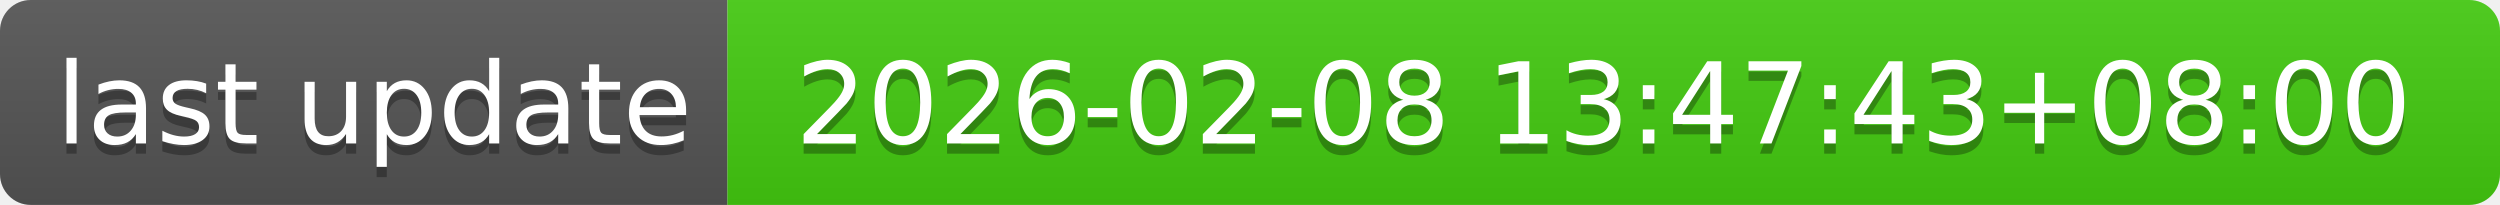
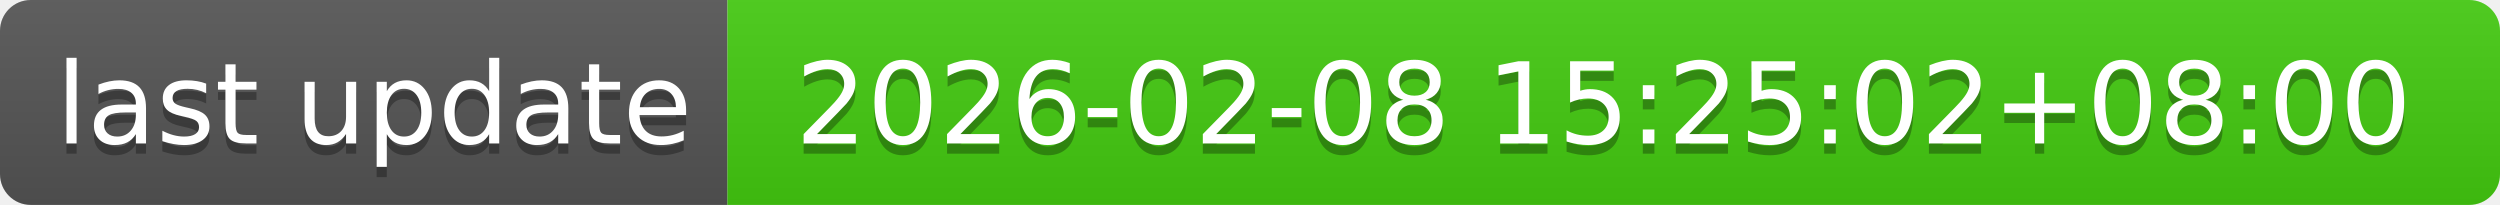
- <svg xmlns="http://www.w3.org/2000/svg" width="244" height="20" role="img" aria-label="last update: 2026-02-08 13:47:43+08:00">
+ <svg xmlns="http://www.w3.org/2000/svg" width="244" height="20" role="img" aria-label="last update: 2026-02-08 15:25:02+08:00">
  <linearGradient id="s" x2="0" y2="100%">
    <stop offset="0" stop-color="#bbb" stop-opacity=".1" />
    <stop offset="1" stop-opacity=".1" />
  </linearGradient>
  <clipPath id="r">
    <rect width="244" height="20" rx="3" fill="#fff" />
  </clipPath>
  <g clip-path="url(#r)">
    <rect width="71" height="20" fill="#555" />
    <rect x="71" width="173" height="20" fill="#4c1" />
    <rect width="244" height="20" fill="url(#s)" />
  </g>
  <g fill="#fff" text-anchor="middle" font-family="Verdana,Geneva,DejaVu Sans,sans-serif" text-rendering="geometricPrecision" font-size="110">
    <text aria-hidden="true" x="365" y="150" fill="#010101" fill-opacity=".3" transform="scale(.1)" textLength="610">last update</text>
    <text x="365" y="140" transform="scale(.1)" fill="#fff" textLength="610">last update</text>
-     <text aria-hidden="true" x="1565" y="150" fill="#010101" fill-opacity=".3" transform="scale(.1)" textLength="1630">2026-02-08 13:47:43+08:00</text>
-     <text x="1565" y="140" transform="scale(.1)" fill="#fff" textLength="1630">2026-02-08 13:47:43+08:00</text>
+     <text aria-hidden="true" x="1565" y="150" fill="#010101" fill-opacity=".3" transform="scale(.1)" textLength="1630">2026-02-08 15:25:02+08:00</text>
+     <text x="1565" y="140" transform="scale(.1)" fill="#fff" textLength="1630">2026-02-08 15:25:02+08:00</text>
  </g>
</svg>
